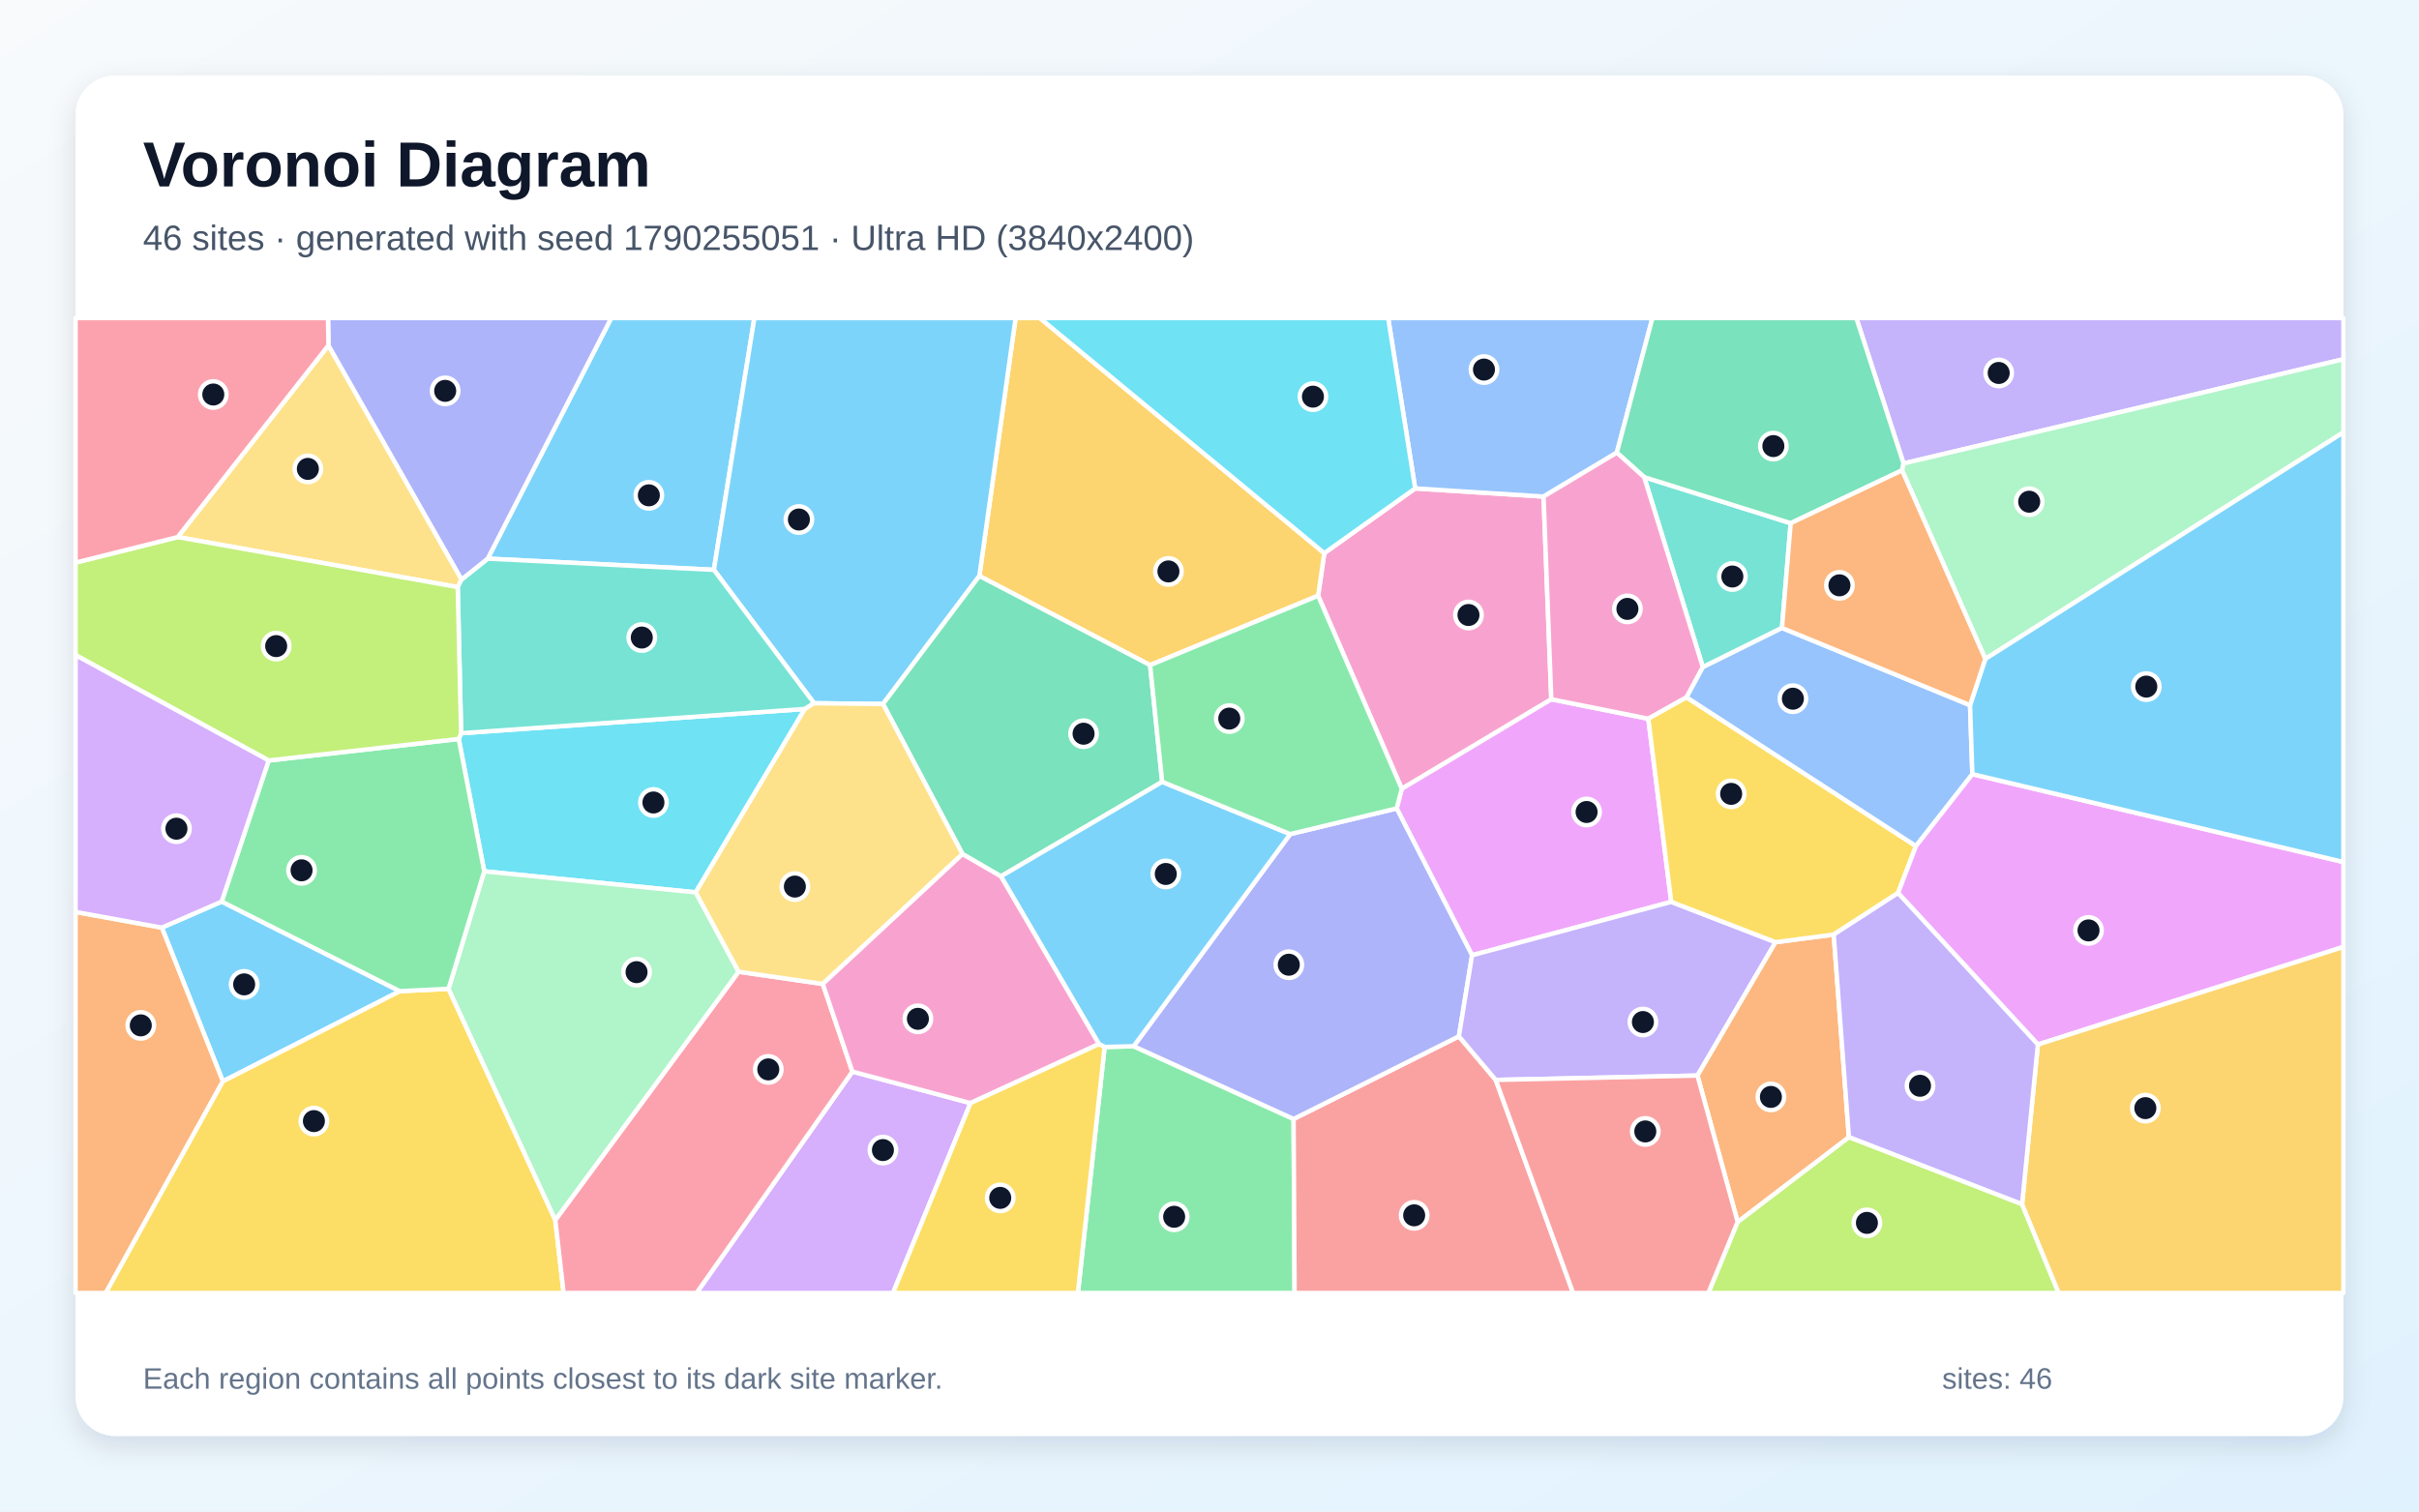
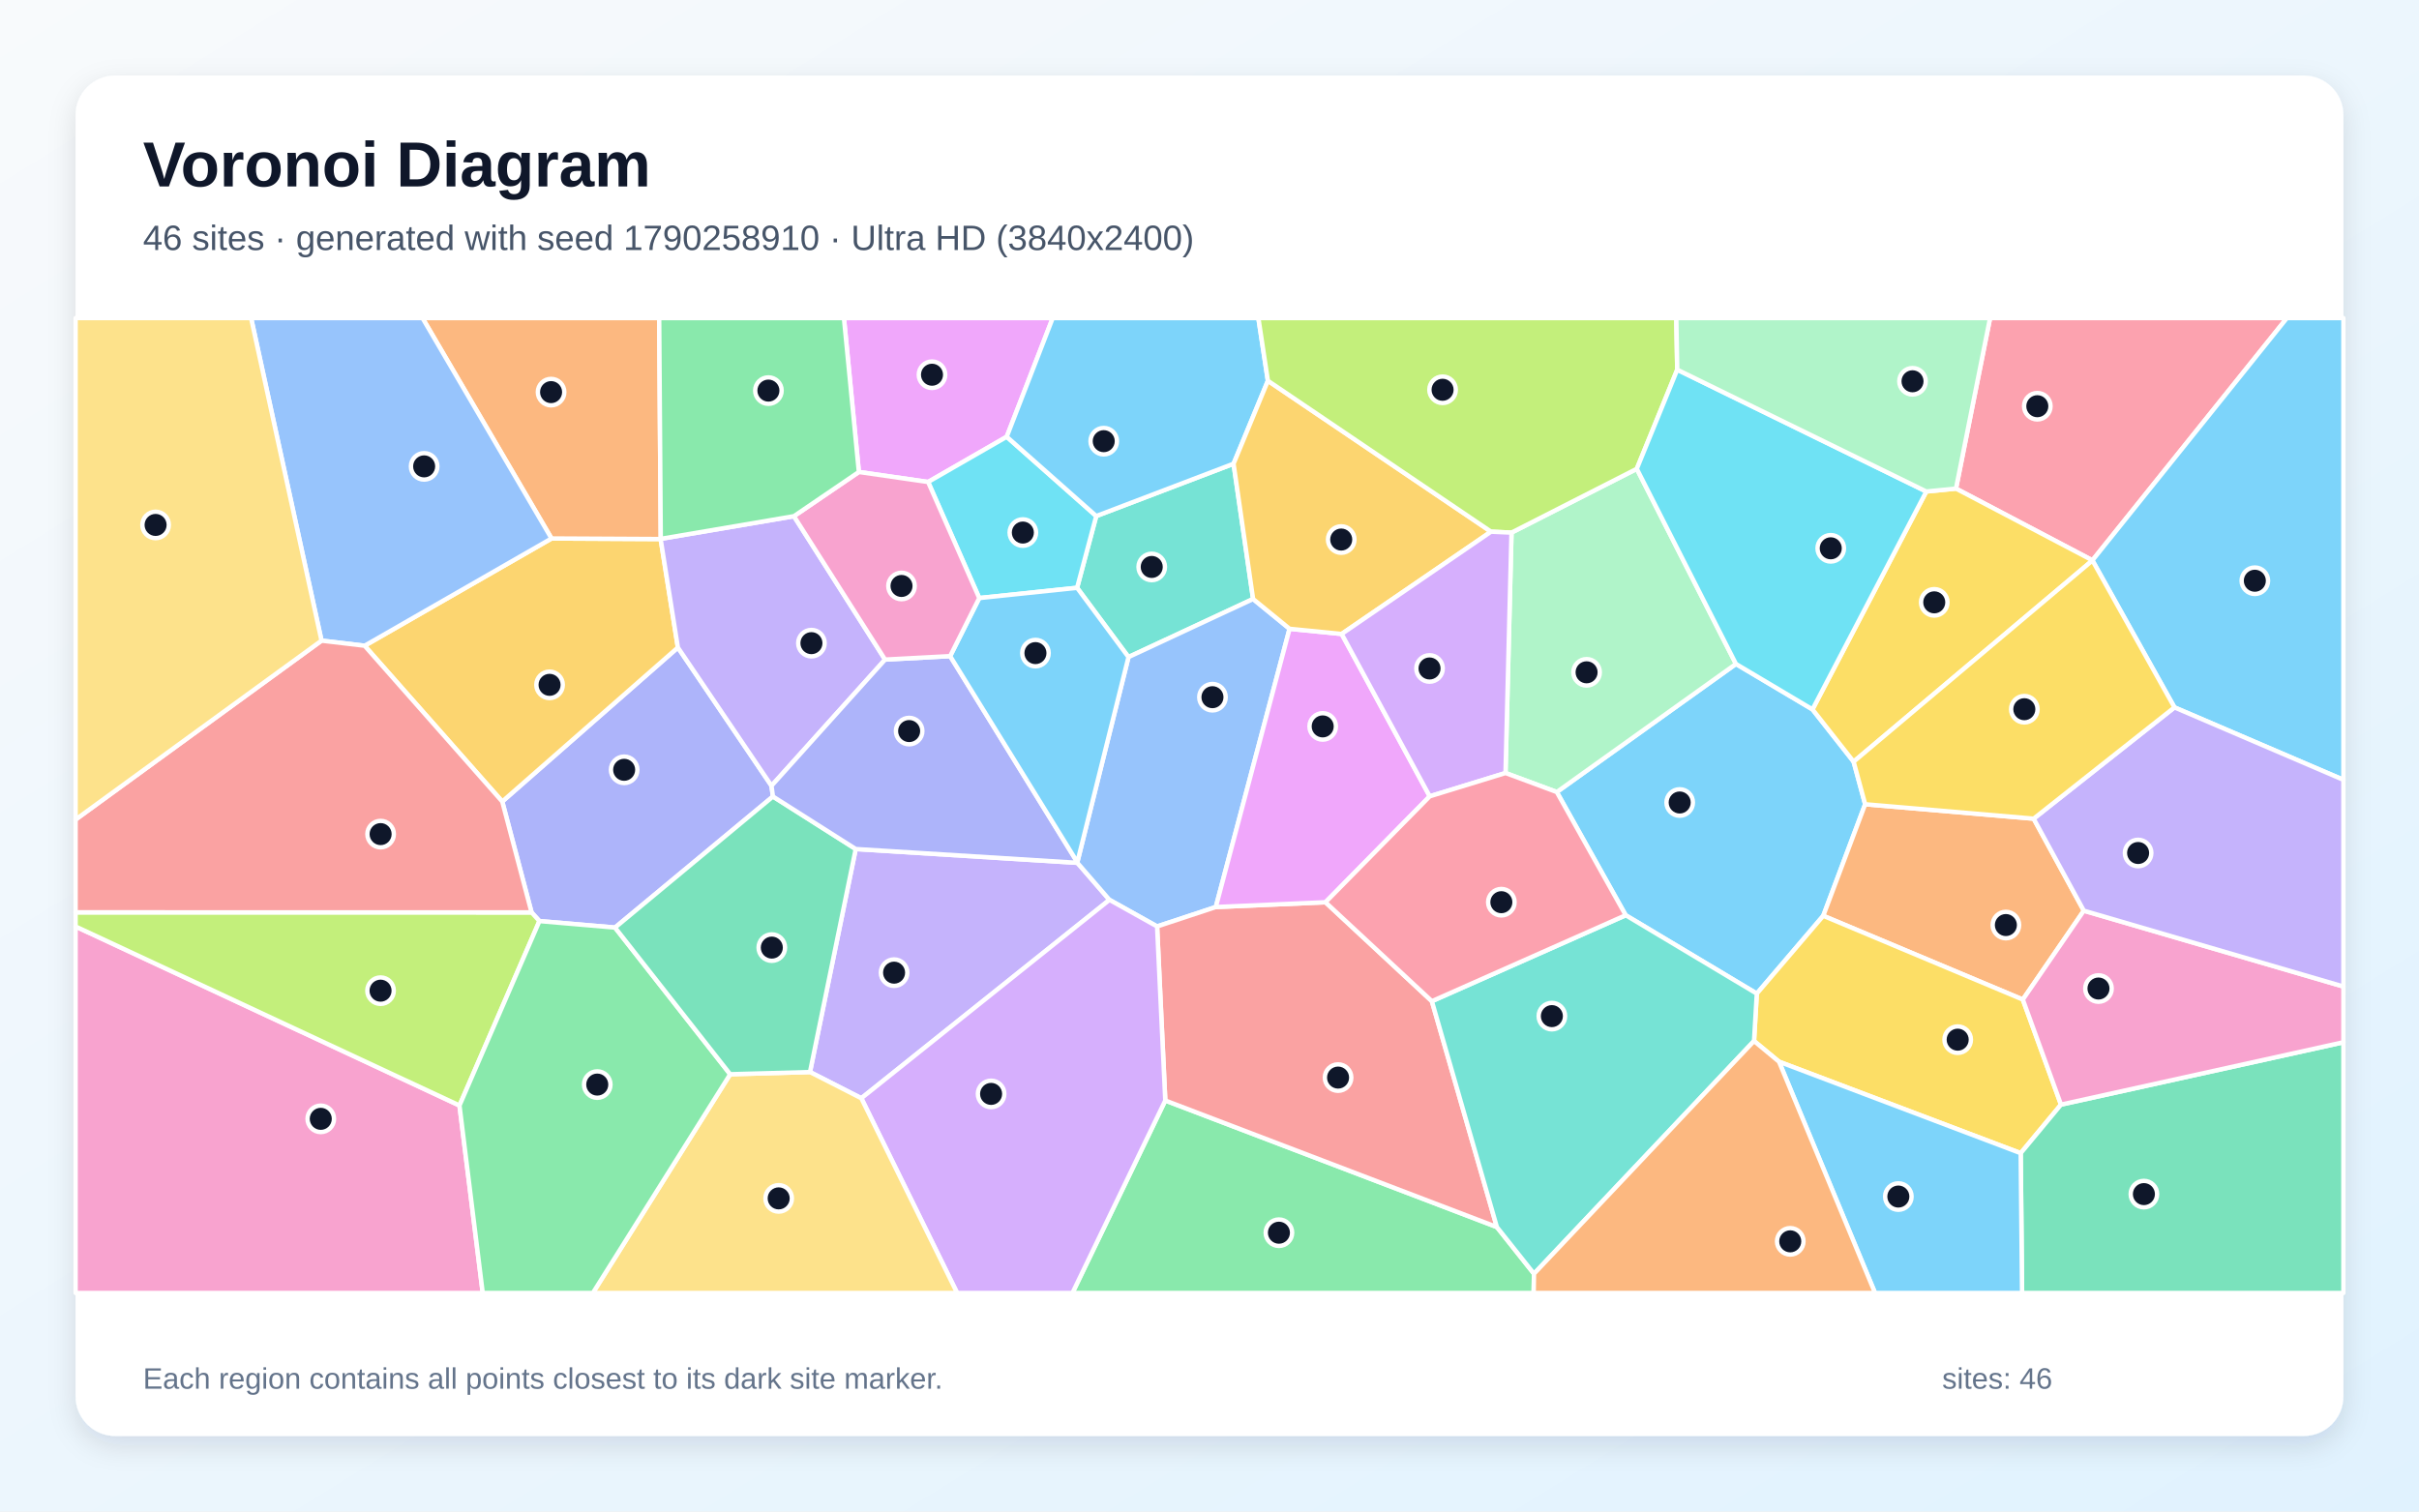
<svg xmlns="http://www.w3.org/2000/svg" width="3840" height="2400" viewBox="0 0 3840 2400" role="img" aria-labelledby="title description">
  <defs>
    <linearGradient id="background" x1="0" y1="0" x2="1" y2="1">
      <stop stop-color="#F8FAFC" />
      <stop offset="1" stop-color="#E0F2FE" />
    </linearGradient>
    <filter id="shadow" x="-5%" y="-5%" width="110%" height="110%">
      <feDropShadow dx="0" dy="15" stdDeviation="22" flood-color="#0F172A" flood-opacity=".12" />
    </filter>
  </defs>
  <rect width="3840" height="2400" fill="url(#background)" />
  <rect x="120" y="120" width="3600" height="2160" rx="63" fill="#FFFFFF" filter="url(#shadow)" />
  <g font-family="Arial, sans-serif">
    <text x="227" y="296" font-size="101" font-weight="700" fill="#0F172A">Voronoi Diagram</text>
-     <text x="227" y="397" font-size="56" fill="#475569">46 sites · generated with seed 1790255051 · Ultra HD (3840x2400)</text>
+     <text x="227" y="397" font-size="56" fill="#475569">46 sites · generated with seed 1790258910 · Ultra HD (3840x2400)</text>
  </g>
  <g stroke="#FFFFFF" stroke-width="7" stroke-linejoin="round">
-     <polygon points="351.9,1431.5 634.7,1573.8 353.8,1717.0 256.9,1472.9" fill="#38BDF8" fill-opacity="0.65" />
-     <polygon points="3021.7,735.9 2946.8,505.0 3720.0,505.0 3720.0,570.4" fill="#A78BFA" fill-opacity="0.65" />
-     <polygon points="2092.4,945.9 2102.2,878.3 2246.5,775.5 2450.3,788.4 2462.6,1110.3 2225.2,1252.5" fill="#F472B6" fill-opacity="0.65" />
-     <polygon points="120.0,1448.0 256.9,1472.9 353.8,1717.0 167.9,2053.0 120.0,2053.0" fill="#FB923C" fill-opacity="0.65" />
-     <polygon points="353.8,1717.0 634.7,1573.8 712.0,1570.0 881.5,1937.1 894.7,2053.0 167.9,2053.0" fill="#FACC15" fill-opacity="0.65" />
-     <polygon points="1753.5,1662.4 1799.6,1661.2 2053.5,1776.7 2055.1,2053.0 1711.1,2053.0" fill="#4ADE80" fill-opacity="0.65" />
-     <polygon points="2828.8,997.1 2703.2,1059.3 2610.0,757.6 2842.6,830.7" fill="#2DD4BF" fill-opacity="0.65" />
-     <polygon points="2566.6,718.7 2450.3,788.4 2246.5,775.5 2203.6,505.0 2623.1,505.0" fill="#60A5FA" fill-opacity="0.65" />
-     <polygon points="2653.0,1432.0 2336.8,1516.8 2217.1,1283.6 2225.2,1252.5 2462.6,1110.3 2616.6,1141.2" fill="#E879F9" fill-opacity="0.65" />
-     <polygon points="3019.4,746.8 2842.6,830.7 2610.0,757.6 2566.6,718.7 2623.1,505.0 2946.8,505.0 3021.7,735.9" fill="#34D399" fill-opacity="0.65" />
-     <polygon points="2053.5,1776.7 2315.9,1645.5 2374.4,1714.7 2497.2,2053.0 2055.1,2053.0" fill="#F87171" fill-opacity="0.65" />
-     <polygon points="2217.1,1283.6 2336.8,1516.8 2315.9,1645.5 2053.5,1776.7 1799.6,1661.2 2048.1,1324.4" fill="#818CF8" fill-opacity="0.65" />
-     <polygon points="1825.7,1056.1 1554.7,914.5 1612.2,505.0 1650.7,505.0 2102.2,878.3 2092.4,945.9" fill="#FBBF24" fill-opacity="0.65" />
-     <polygon points="2758.4,1940.1 2935.0,1805.4 3209.9,1911.9 3268.0,2053.0 2711.8,2053.0" fill="#A3E635" fill-opacity="0.65" />
-     <polygon points="1353.1,1701.5 1540.6,1751.5 1417.6,2053.0 1105.7,2053.0" fill="#C084FC" fill-opacity="0.65" />
-     <polygon points="881.5,1937.1 1172.5,1542.9 1306.1,1562.3 1353.1,1701.5 1105.7,2053.0 894.7,2053.0" fill="#FB7185" fill-opacity="0.65" />
-     <polygon points="728.2,1173.3 732.0,1164.2 1277.6,1125.7 1104.4,1416.9 768.7,1383.5" fill="#22D3EE" fill-opacity="0.65" />
-     <polygon points="768.7,1383.5 1104.4,1416.9 1172.5,1542.9 881.5,1937.1 712.0,1570.0" fill="#86EFAC" fill-opacity="0.65" />
-     <polygon points="521.4,548.4 732.7,920.1 726.6,932.2 282.0,852.8" fill="#FCD34D" fill-opacity="0.65" />
-     <polygon points="1133.2,904.8 774.2,887.0 970.3,505.0 1197.5,505.0" fill="#38BDF8" fill-opacity="0.65" />
-     <polygon points="1554.7,914.5 1401.7,1117.8 1292.3,1116.6 1133.2,904.8 1197.5,505.0 1612.2,505.0" fill="#38BDF8" fill-opacity="0.65" />
-     <polygon points="2818.6,1496.0 2694.6,1707.8 2374.4,1714.7 2315.9,1645.5 2336.8,1516.8 2653.0,1432.0" fill="#A78BFA" fill-opacity="0.65" />
-     <polygon points="2566.6,718.7 2610.0,757.6 2703.2,1059.3 2677.3,1107.2 2616.6,1141.2 2462.6,1110.3 2450.3,788.4" fill="#F472B6" fill-opacity="0.65" />
-     <polygon points="2694.6,1707.8 2818.6,1496.0 2910.9,1483.9 2935.0,1805.4 2758.4,1940.1" fill="#FB923C" fill-opacity="0.65" />
-     <polygon points="3041.5,1343.4 3013.0,1417.9 2910.9,1483.9 2818.6,1496.0 2653.0,1432.0 2616.6,1141.2 2677.3,1107.2" fill="#FACC15" fill-opacity="0.65" />
-     <polygon points="426.5,1207.5 728.2,1173.3 768.7,1383.5 712.0,1570.0 634.7,1573.8 351.9,1431.5" fill="#4ADE80" fill-opacity="0.65" />
-     <polygon points="774.2,887.0 1133.2,904.8 1292.3,1116.6 1277.6,1125.7 732.0,1164.2 726.6,932.2 732.7,920.1" fill="#2DD4BF" fill-opacity="0.65" />
-     <polygon points="3127.3,1119.7 3131.0,1229.2 3041.5,1343.4 2677.3,1107.2 2703.2,1059.3 2828.8,997.1" fill="#60A5FA" fill-opacity="0.65" />
-     <polygon points="3235.0,1658.5 3013.0,1417.9 3041.5,1343.4 3131.0,1229.2 3720.0,1368.7 3720.0,1503.5" fill="#E879F9" fill-opacity="0.65" />
-     <polygon points="1844.9,1241.4 1588.9,1391.5 1527.9,1356.1 1401.7,1117.8 1554.7,914.5 1825.7,1056.1" fill="#34D399" fill-opacity="0.65" />
-     <polygon points="2374.4,1714.7 2694.6,1707.8 2758.4,1940.1 2711.8,2053.0 2497.2,2053.0" fill="#F87171" fill-opacity="0.65" />
-     <polygon points="774.2,887.0 732.7,920.1 521.4,548.4 520.7,505.0 970.3,505.0" fill="#818CF8" fill-opacity="0.65" />
-     <polygon points="3209.9,1911.9 3235.0,1658.5 3720.0,1503.5 3720.0,2053.0 3268.0,2053.0" fill="#FBBF24" fill-opacity="0.65" />
-     <polygon points="282.0,852.8 726.6,932.2 732.0,1164.2 728.2,1173.3 426.5,1207.5 120.0,1040.2 120.0,893.3" fill="#A3E635" fill-opacity="0.65" />
-     <polygon points="426.5,1207.5 351.9,1431.5 256.9,1472.9 120.0,1448.0 120.0,1040.2" fill="#C084FC" fill-opacity="0.65" />
-     <polygon points="521.4,548.4 282.0,852.8 120.0,893.3 120.0,505.0 520.7,505.0" fill="#FB7185" fill-opacity="0.65" />
-     <polygon points="2246.5,775.5 2102.2,878.3 1650.7,505.0 2203.6,505.0" fill="#22D3EE" fill-opacity="0.65" />
-     <polygon points="3151.5,1046.3 3019.4,746.8 3021.7,735.9 3720.0,570.4 3720.0,686.5" fill="#86EFAC" fill-opacity="0.65" />
-     <polygon points="1527.9,1356.1 1306.1,1562.3 1172.5,1542.9 1104.4,1416.9 1277.6,1125.7 1292.3,1116.6 1401.7,1117.8" fill="#FCD34D" fill-opacity="0.65" />
-     <polygon points="3131.0,1229.2 3127.3,1119.7 3151.5,1046.3 3720.0,686.5 3720.0,1368.7" fill="#38BDF8" fill-opacity="0.65" />
-     <polygon points="2048.1,1324.4 1799.6,1661.2 1753.5,1662.4 1744.5,1657.8 1588.9,1391.5 1844.9,1241.4" fill="#38BDF8" fill-opacity="0.65" />
-     <polygon points="3209.9,1911.9 2935.0,1805.4 2910.9,1483.9 3013.0,1417.9 3235.0,1658.5" fill="#A78BFA" fill-opacity="0.65" />
-     <polygon points="1540.6,1751.5 1353.1,1701.5 1306.1,1562.3 1527.9,1356.1 1588.9,1391.5 1744.5,1657.8" fill="#F472B6" fill-opacity="0.65" />
-     <polygon points="3151.5,1046.3 3127.3,1119.7 2828.8,997.1 2842.6,830.7 3019.4,746.8" fill="#FB923C" fill-opacity="0.65" />
-     <polygon points="1540.6,1751.5 1744.5,1657.8 1753.5,1662.4 1711.1,2053.0 1417.6,2053.0" fill="#FACC15" fill-opacity="0.65" />
-     <polygon points="2217.1,1283.6 2048.1,1324.4 1844.9,1241.4 1825.7,1056.1 2092.4,945.9 2225.2,1252.5" fill="#4ADE80" fill-opacity="0.65" />
+     <polygon points="2580.7,1453.2 2471.3,1257.6 2755.7,1054.2 2877.2,1126.4 2942.5,1209.4 2960.8,1277.0 2894.3,1454.1 2788.8,1577.7" fill="#38BDF8" fill-opacity="0.65" />
+     <polygon points="1367.3,1743.8 1285.8,1702.2 1358.4,1348.1 1710.3,1370.0 1761.2,1428.8" fill="#A78BFA" fill-opacity="0.65" />
+     <polygon points="120.0,1471.1 729.4,1755.3 766.3,2053.0 120.0,2053.0" fill="#F472B6" fill-opacity="0.65" />
+     <polygon points="3228.3,1299.9 3307.9,1446.0 3211.1,1587.1 2894.3,1454.1 2960.8,1277.0" fill="#FB923C" fill-opacity="0.65" />
+     <polygon points="2824.1,1685.8 2784.4,1652.9 2788.8,1577.7 2894.3,1454.1 3211.1,1587.1 3271.7,1753.9 3207.7,1831.0" fill="#FACC15" fill-opacity="0.65" />
+     <polygon points="1849.8,1747.4 2376.2,1948.3 2435.1,2022.5 2434.6,2053.0 1702.4,2053.0" fill="#4ADE80" fill-opacity="0.65" />
+     <polygon points="1958.2,736.3 1989.2,951.1 1791.4,1043.3 1709.8,933.3 1740.2,819.4" fill="#2DD4BF" fill-opacity="0.65" />
+     <polygon points="2047.1,998.4 1930.0,1440.2 1836.8,1471.0 1761.2,1428.8 1710.3,1370.0 1710.2,1369.1 1791.4,1043.3 1989.2,951.1" fill="#60A5FA" fill-opacity="0.65" />
+     <polygon points="1598.1,693.5 1473.3,765.3 1363.4,749.4 1339.7,505.0 1671.1,505.0" fill="#E879F9" fill-opacity="0.65" />
+     <polygon points="3207.7,1831.0 3271.7,1753.9 3720.0,1654.9 3720.0,2053.0 3209.9,2053.0" fill="#34D399" fill-opacity="0.65" />
+     <polygon points="2104.1,1432.6 2273.0,1589.7 2376.2,1948.3 1849.8,1747.4 1836.8,1471.0 1930.0,1440.2" fill="#F87171" fill-opacity="0.65" />
+     <polygon points="1227.0,1264.7 976.3,1472.8 856.3,1462.5 843.8,1448.7 797.3,1272.7 1076.1,1028.1 1224.7,1247.7" fill="#818CF8" fill-opacity="0.65" />
+     <polygon points="578.8,1025.3 875.5,855.0 1048.7,855.9 1076.1,1028.1 797.3,1272.7" fill="#FBBF24" fill-opacity="0.65" />
+     <polygon points="729.4,1755.3 120.0,1471.1 120.0,1448.6 843.8,1448.7 856.3,1462.5" fill="#A3E635" fill-opacity="0.65" />
+     <polygon points="1367.3,1743.8 1761.2,1428.8 1836.8,1471.0 1849.8,1747.4 1702.4,2053.0 1519.4,2053.0" fill="#C084FC" fill-opacity="0.65" />
+     <polygon points="3321.6,889.7 3105.0,775.8 3159.1,505.0 3630.3,505.0" fill="#FB7185" fill-opacity="0.65" />
+     <polygon points="1554.5,949.6 1473.3,765.3 1598.1,693.5 1740.2,819.4 1709.8,933.3" fill="#22D3EE" fill-opacity="0.65" />
+     <polygon points="2389.9,1227.4 2399.4,845.7 2598.3,744.4 2755.7,1054.2 2471.3,1257.6" fill="#86EFAC" fill-opacity="0.65" />
+     <polygon points="1159.1,1705.7 1285.8,1702.2 1367.3,1743.8 1519.4,2053.0 941.1,2053.0" fill="#FCD34D" fill-opacity="0.65" />
+     <polygon points="3451.8,1123.2 3321.6,889.9 3321.6,889.7 3630.3,505.0 3720.0,505.0 3720.0,1238.2" fill="#38BDF8" fill-opacity="0.65" />
+     <polygon points="2012.7,604.6 1958.2,736.3 1740.2,819.4 1598.1,693.5 1671.1,505.0 1997.6,505.0" fill="#38BDF8" fill-opacity="0.65" />
+     <polygon points="1260.3,819.6 1405.0,1047.3 1224.7,1247.7 1076.1,1028.1 1048.7,855.9 1048.9,855.6" fill="#A78BFA" fill-opacity="0.65" />
+     <polygon points="3271.7,1753.9 3211.1,1587.1 3307.9,1446.0 3720.0,1566.4 3720.0,1654.9" fill="#F472B6" fill-opacity="0.65" />
+     <polygon points="1048.9,855.6 1048.7,855.9 875.5,855.0 670.7,505.0 1046.4,505.0" fill="#FB923C" fill-opacity="0.65" />
+     <polygon points="3057.9,780.4 3105.0,775.8 3321.6,889.7 3321.6,889.9 2942.5,1209.4 2877.2,1126.4" fill="#FACC15" fill-opacity="0.65" />
+     <polygon points="729.4,1755.3 856.3,1462.5 976.3,1472.8 1159.1,1705.7 941.1,2053.0 766.3,2053.0" fill="#4ADE80" fill-opacity="0.65" />
+     <polygon points="2435.1,2022.5 2376.2,1948.3 2273.0,1589.7 2580.7,1453.2 2788.8,1577.7 2784.4,1652.9" fill="#2DD4BF" fill-opacity="0.65" />
+     <polygon points="875.5,855.0 578.8,1025.3 510.4,1017.2 398.6,505.0 670.7,505.0" fill="#60A5FA" fill-opacity="0.65" />
+     <polygon points="2269.6,1264.4 2104.1,1432.6 1930.0,1440.2 2047.1,998.4 2129.8,1006.6" fill="#E879F9" fill-opacity="0.65" />
+     <polygon points="1159.1,1705.7 976.3,1472.8 1227.0,1264.7 1358.4,1348.1 1285.8,1702.2" fill="#34D399" fill-opacity="0.65" />
+     <polygon points="510.4,1017.2 578.8,1025.3 797.3,1272.7 843.8,1448.7 120.0,1448.6 120.0,1301.3" fill="#F87171" fill-opacity="0.65" />
+     <polygon points="1227.0,1264.7 1224.7,1247.7 1405.0,1047.3 1508.3,1041.8 1710.2,1369.1 1710.3,1370.0 1358.4,1348.1" fill="#818CF8" fill-opacity="0.65" />
+     <polygon points="2366.9,844.2 2129.8,1006.6 2047.1,998.4 1989.2,951.1 1958.2,736.3 2012.7,604.6" fill="#FBBF24" fill-opacity="0.65" />
+     <polygon points="2662.5,587.0 2598.3,744.4 2399.4,845.7 2366.9,844.2 2012.7,604.6 1997.6,505.0 2661.0,505.0" fill="#A3E635" fill-opacity="0.65" />
+     <polygon points="2269.6,1264.4 2129.8,1006.6 2366.9,844.2 2399.4,845.7 2389.9,1227.4" fill="#C084FC" fill-opacity="0.65" />
+     <polygon points="2273.0,1589.7 2104.1,1432.6 2269.6,1264.4 2389.9,1227.4 2471.3,1257.6 2580.7,1453.2" fill="#FB7185" fill-opacity="0.65" />
+     <polygon points="3057.9,780.4 2877.2,1126.4 2755.7,1054.2 2598.3,744.4 2662.5,587.0" fill="#22D3EE" fill-opacity="0.65" />
+     <polygon points="3105.0,775.8 3057.9,780.4 2662.5,587.0 2661.0,505.0 3159.1,505.0" fill="#86EFAC" fill-opacity="0.65" />
+     <polygon points="510.4,1017.2 120.0,1301.3 120.0,505.0 398.6,505.0" fill="#FCD34D" fill-opacity="0.65" />
+     <polygon points="1508.3,1041.8 1554.5,949.6 1709.8,933.3 1791.4,1043.3 1710.2,1369.1" fill="#38BDF8" fill-opacity="0.65" />
+     <polygon points="2824.1,1685.8 3207.7,1831.0 3209.9,2053.0 2976.5,2053.0" fill="#38BDF8" fill-opacity="0.65" />
+     <polygon points="3307.9,1446.0 3228.3,1299.9 3451.8,1123.2 3720.0,1238.2 3720.0,1566.4" fill="#A78BFA" fill-opacity="0.65" />
+     <polygon points="1508.3,1041.8 1405.0,1047.3 1260.3,819.6 1363.4,749.4 1473.3,765.3 1554.5,949.6" fill="#F472B6" fill-opacity="0.65" />
+     <polygon points="2435.1,2022.5 2784.4,1652.9 2824.1,1685.8 2976.5,2053.0 2434.6,2053.0" fill="#FB923C" fill-opacity="0.65" />
+     <polygon points="3321.6,889.9 3451.8,1123.2 3228.3,1299.9 2960.8,1277.0 2942.5,1209.4" fill="#FACC15" fill-opacity="0.65" />
+     <polygon points="1363.4,749.4 1260.3,819.6 1048.9,855.6 1046.4,505.0 1339.7,505.0" fill="#4ADE80" fill-opacity="0.65" />
  </g>
  <g>
-     <circle cx="387.6" cy="1563.0" r="21" fill="#0F172A" stroke="#FFFFFF" stroke-width="7" />
-     <circle cx="3172.8" cy="592.2" r="21" fill="#0F172A" stroke="#FFFFFF" stroke-width="7" />
-     <circle cx="2331.1" cy="976.5" r="21" fill="#0F172A" stroke="#FFFFFF" stroke-width="7" />
-     <circle cx="223.5" cy="1628.1" r="21" fill="#0F172A" stroke="#FFFFFF" stroke-width="7" />
-     <circle cx="498.3" cy="1780.1" r="21" fill="#0F172A" stroke="#FFFFFF" stroke-width="7" />
-     <circle cx="1863.9" cy="1932.0" r="21" fill="#0F172A" stroke="#FFFFFF" stroke-width="7" />
-     <circle cx="2750.0" cy="915.4" r="21" fill="#0F172A" stroke="#FFFFFF" stroke-width="7" />
-     <circle cx="2355.7" cy="586.8" r="21" fill="#0F172A" stroke="#FFFFFF" stroke-width="7" />
-     <circle cx="2518.6" cy="1289.3" r="21" fill="#0F172A" stroke="#FFFFFF" stroke-width="7" />
-     <circle cx="2815.1" cy="708.3" r="21" fill="#0F172A" stroke="#FFFFFF" stroke-width="7" />
-     <circle cx="2244.9" cy="1929.7" r="21" fill="#0F172A" stroke="#FFFFFF" stroke-width="7" />
-     <circle cx="2045.9" cy="1531.8" r="21" fill="#0F172A" stroke="#FFFFFF" stroke-width="7" />
-     <circle cx="1854.8" cy="907.3" r="21" fill="#0F172A" stroke="#FFFFFF" stroke-width="7" />
-     <circle cx="2963.6" cy="1941.7" r="21" fill="#0F172A" stroke="#FFFFFF" stroke-width="7" />
-     <circle cx="1401.6" cy="1826.1" r="21" fill="#0F172A" stroke="#FFFFFF" stroke-width="7" />
-     <circle cx="1219.6" cy="1698.0" r="21" fill="#0F172A" stroke="#FFFFFF" stroke-width="7" />
-     <circle cx="1037.3" cy="1274.2" r="21" fill="#0F172A" stroke="#FFFFFF" stroke-width="7" />
-     <circle cx="1010.5" cy="1543.6" r="21" fill="#0F172A" stroke="#FFFFFF" stroke-width="7" />
-     <circle cx="488.7" cy="744.5" r="21" fill="#0F172A" stroke="#FFFFFF" stroke-width="7" />
-     <circle cx="1030.0" cy="786.5" r="21" fill="#0F172A" stroke="#FFFFFF" stroke-width="7" />
-     <circle cx="1268.2" cy="824.9" r="21" fill="#0F172A" stroke="#FFFFFF" stroke-width="7" />
-     <circle cx="2608.0" cy="1622.8" r="21" fill="#0F172A" stroke="#FFFFFF" stroke-width="7" />
-     <circle cx="2583.4" cy="966.8" r="21" fill="#0F172A" stroke="#FFFFFF" stroke-width="7" />
-     <circle cx="2811.2" cy="1741.7" r="21" fill="#0F172A" stroke="#FFFFFF" stroke-width="7" />
-     <circle cx="2748.1" cy="1260.5" r="21" fill="#0F172A" stroke="#FFFFFF" stroke-width="7" />
-     <circle cx="478.7" cy="1381.9" r="21" fill="#0F172A" stroke="#FFFFFF" stroke-width="7" />
-     <circle cx="1018.8" cy="1012.3" r="21" fill="#0F172A" stroke="#FFFFFF" stroke-width="7" />
-     <circle cx="2846.1" cy="1109.4" r="21" fill="#0F172A" stroke="#FFFFFF" stroke-width="7" />
-     <circle cx="3315.4" cy="1477.3" r="21" fill="#0F172A" stroke="#FFFFFF" stroke-width="7" />
-     <circle cx="1720.1" cy="1165.0" r="21" fill="#0F172A" stroke="#FFFFFF" stroke-width="7" />
-     <circle cx="2611.8" cy="1796.5" r="21" fill="#0F172A" stroke="#FFFFFF" stroke-width="7" />
-     <circle cx="706.7" cy="620.6" r="21" fill="#0F172A" stroke="#FFFFFF" stroke-width="7" />
-     <circle cx="3405.6" cy="1759.5" r="21" fill="#0F172A" stroke="#FFFFFF" stroke-width="7" />
-     <circle cx="438.4" cy="1025.9" r="21" fill="#0F172A" stroke="#FFFFFF" stroke-width="7" />
-     <circle cx="280.1" cy="1315.8" r="21" fill="#0F172A" stroke="#FFFFFF" stroke-width="7" />
-     <circle cx="338.6" cy="626.4" r="21" fill="#0F172A" stroke="#FFFFFF" stroke-width="7" />
-     <circle cx="2084.2" cy="629.8" r="21" fill="#0F172A" stroke="#FFFFFF" stroke-width="7" />
-     <circle cx="3221.2" cy="796.6" r="21" fill="#0F172A" stroke="#FFFFFF" stroke-width="7" />
-     <circle cx="1261.8" cy="1407.7" r="21" fill="#0F172A" stroke="#FFFFFF" stroke-width="7" />
-     <circle cx="3407.1" cy="1090.2" r="21" fill="#0F172A" stroke="#FFFFFF" stroke-width="7" />
-     <circle cx="1850.6" cy="1387.7" r="21" fill="#0F172A" stroke="#FFFFFF" stroke-width="7" />
-     <circle cx="3047.9" cy="1724.0" r="21" fill="#0F172A" stroke="#FFFFFF" stroke-width="7" />
-     <circle cx="1457.1" cy="1617.7" r="21" fill="#0F172A" stroke="#FFFFFF" stroke-width="7" />
-     <circle cx="2920.0" cy="929.4" r="21" fill="#0F172A" stroke="#FFFFFF" stroke-width="7" />
-     <circle cx="1587.8" cy="1902.0" r="21" fill="#0F172A" stroke="#FFFFFF" stroke-width="7" />
-     <circle cx="1951.4" cy="1141.0" r="21" fill="#0F172A" stroke="#FFFFFF" stroke-width="7" />
+     <circle cx="2666.4" cy="1274.2" r="21" fill="#0F172A" stroke="#FFFFFF" stroke-width="7" />
+     <circle cx="1419.3" cy="1544.4" r="21" fill="#0F172A" stroke="#FFFFFF" stroke-width="7" />
+     <circle cx="509.2" cy="1776.5" r="21" fill="#0F172A" stroke="#FFFFFF" stroke-width="7" />
+     <circle cx="3184.2" cy="1468.8" r="21" fill="#0F172A" stroke="#FFFFFF" stroke-width="7" />
+     <circle cx="3107.7" cy="1650.8" r="21" fill="#0F172A" stroke="#FFFFFF" stroke-width="7" />
+     <circle cx="2030.2" cy="1957.3" r="21" fill="#0F172A" stroke="#FFFFFF" stroke-width="7" />
+     <circle cx="1828.3" cy="900.2" r="21" fill="#0F172A" stroke="#FFFFFF" stroke-width="7" />
+     <circle cx="1924.7" cy="1107.0" r="21" fill="#0F172A" stroke="#FFFFFF" stroke-width="7" />
+     <circle cx="1479.5" cy="595.0" r="21" fill="#0F172A" stroke="#FFFFFF" stroke-width="7" />
+     <circle cx="3403.3" cy="1896.0" r="21" fill="#0F172A" stroke="#FFFFFF" stroke-width="7" />
+     <circle cx="2124.1" cy="1711.0" r="21" fill="#0F172A" stroke="#FFFFFF" stroke-width="7" />
+     <circle cx="990.8" cy="1222.3" r="21" fill="#0F172A" stroke="#FFFFFF" stroke-width="7" />
+     <circle cx="872.4" cy="1087.4" r="21" fill="#0F172A" stroke="#FFFFFF" stroke-width="7" />
+     <circle cx="604.1" cy="1573.0" r="21" fill="#0F172A" stroke="#FFFFFF" stroke-width="7" />
+     <circle cx="1573.3" cy="1736.9" r="21" fill="#0F172A" stroke="#FFFFFF" stroke-width="7" />
+     <circle cx="3234.1" cy="645.0" r="21" fill="#0F172A" stroke="#FFFFFF" stroke-width="7" />
+     <circle cx="1623.7" cy="845.6" r="21" fill="#0F172A" stroke="#FFFFFF" stroke-width="7" />
+     <circle cx="2518.6" cy="1067.5" r="21" fill="#0F172A" stroke="#FFFFFF" stroke-width="7" />
+     <circle cx="1236.1" cy="1902.8" r="21" fill="#0F172A" stroke="#FFFFFF" stroke-width="7" />
+     <circle cx="3579.4" cy="922.1" r="21" fill="#0F172A" stroke="#FFFFFF" stroke-width="7" />
+     <circle cx="1752.1" cy="700.5" r="21" fill="#0F172A" stroke="#FFFFFF" stroke-width="7" />
+     <circle cx="1288.1" cy="1021.2" r="21" fill="#0F172A" stroke="#FFFFFF" stroke-width="7" />
+     <circle cx="3331.2" cy="1569.6" r="21" fill="#0F172A" stroke="#FFFFFF" stroke-width="7" />
+     <circle cx="874.8" cy="622.6" r="21" fill="#0F172A" stroke="#FFFFFF" stroke-width="7" />
+     <circle cx="3070.5" cy="956.4" r="21" fill="#0F172A" stroke="#FFFFFF" stroke-width="7" />
+     <circle cx="948.1" cy="1722.1" r="21" fill="#0F172A" stroke="#FFFFFF" stroke-width="7" />
+     <circle cx="2463.5" cy="1613.4" r="21" fill="#0F172A" stroke="#FFFFFF" stroke-width="7" />
+     <circle cx="673.3" cy="740.5" r="21" fill="#0F172A" stroke="#FFFFFF" stroke-width="7" />
+     <circle cx="2099.7" cy="1153.4" r="21" fill="#0F172A" stroke="#FFFFFF" stroke-width="7" />
+     <circle cx="1225.2" cy="1504.6" r="21" fill="#0F172A" stroke="#FFFFFF" stroke-width="7" />
+     <circle cx="604.2" cy="1324.4" r="21" fill="#0F172A" stroke="#FFFFFF" stroke-width="7" />
+     <circle cx="1443.2" cy="1160.8" r="21" fill="#0F172A" stroke="#FFFFFF" stroke-width="7" />
+     <circle cx="2129.1" cy="856.7" r="21" fill="#0F172A" stroke="#FFFFFF" stroke-width="7" />
+     <circle cx="2290.0" cy="618.9" r="21" fill="#0F172A" stroke="#FFFFFF" stroke-width="7" />
+     <circle cx="2269.3" cy="1061.4" r="21" fill="#0F172A" stroke="#FFFFFF" stroke-width="7" />
+     <circle cx="2383.3" cy="1432.5" r="21" fill="#0F172A" stroke="#FFFFFF" stroke-width="7" />
+     <circle cx="2906.2" cy="870.6" r="21" fill="#0F172A" stroke="#FFFFFF" stroke-width="7" />
+     <circle cx="3036.0" cy="605.4" r="21" fill="#0F172A" stroke="#FFFFFF" stroke-width="7" />
+     <circle cx="247.0" cy="833.5" r="21" fill="#0F172A" stroke="#FFFFFF" stroke-width="7" />
+     <circle cx="1643.7" cy="1037.0" r="21" fill="#0F172A" stroke="#FFFFFF" stroke-width="7" />
+     <circle cx="3013.5" cy="1899.9" r="21" fill="#0F172A" stroke="#FFFFFF" stroke-width="7" />
+     <circle cx="3394.1" cy="1354.4" r="21" fill="#0F172A" stroke="#FFFFFF" stroke-width="7" />
+     <circle cx="1431.1" cy="930.4" r="21" fill="#0F172A" stroke="#FFFFFF" stroke-width="7" />
+     <circle cx="2841.9" cy="1971.0" r="21" fill="#0F172A" stroke="#FFFFFF" stroke-width="7" />
+     <circle cx="3213.5" cy="1126.1" r="21" fill="#0F172A" stroke="#FFFFFF" stroke-width="7" />
+     <circle cx="1219.8" cy="620.2" r="21" fill="#0F172A" stroke="#FFFFFF" stroke-width="7" />
  </g>
  <g font-family="Arial, sans-serif" font-size="47" fill="#64748B">
    <text x="227" y="2205">Each region contains all points closest to its dark site marker.</text>
    <text x="3083" y="2205">sites: 46</text>
  </g>
</svg>
